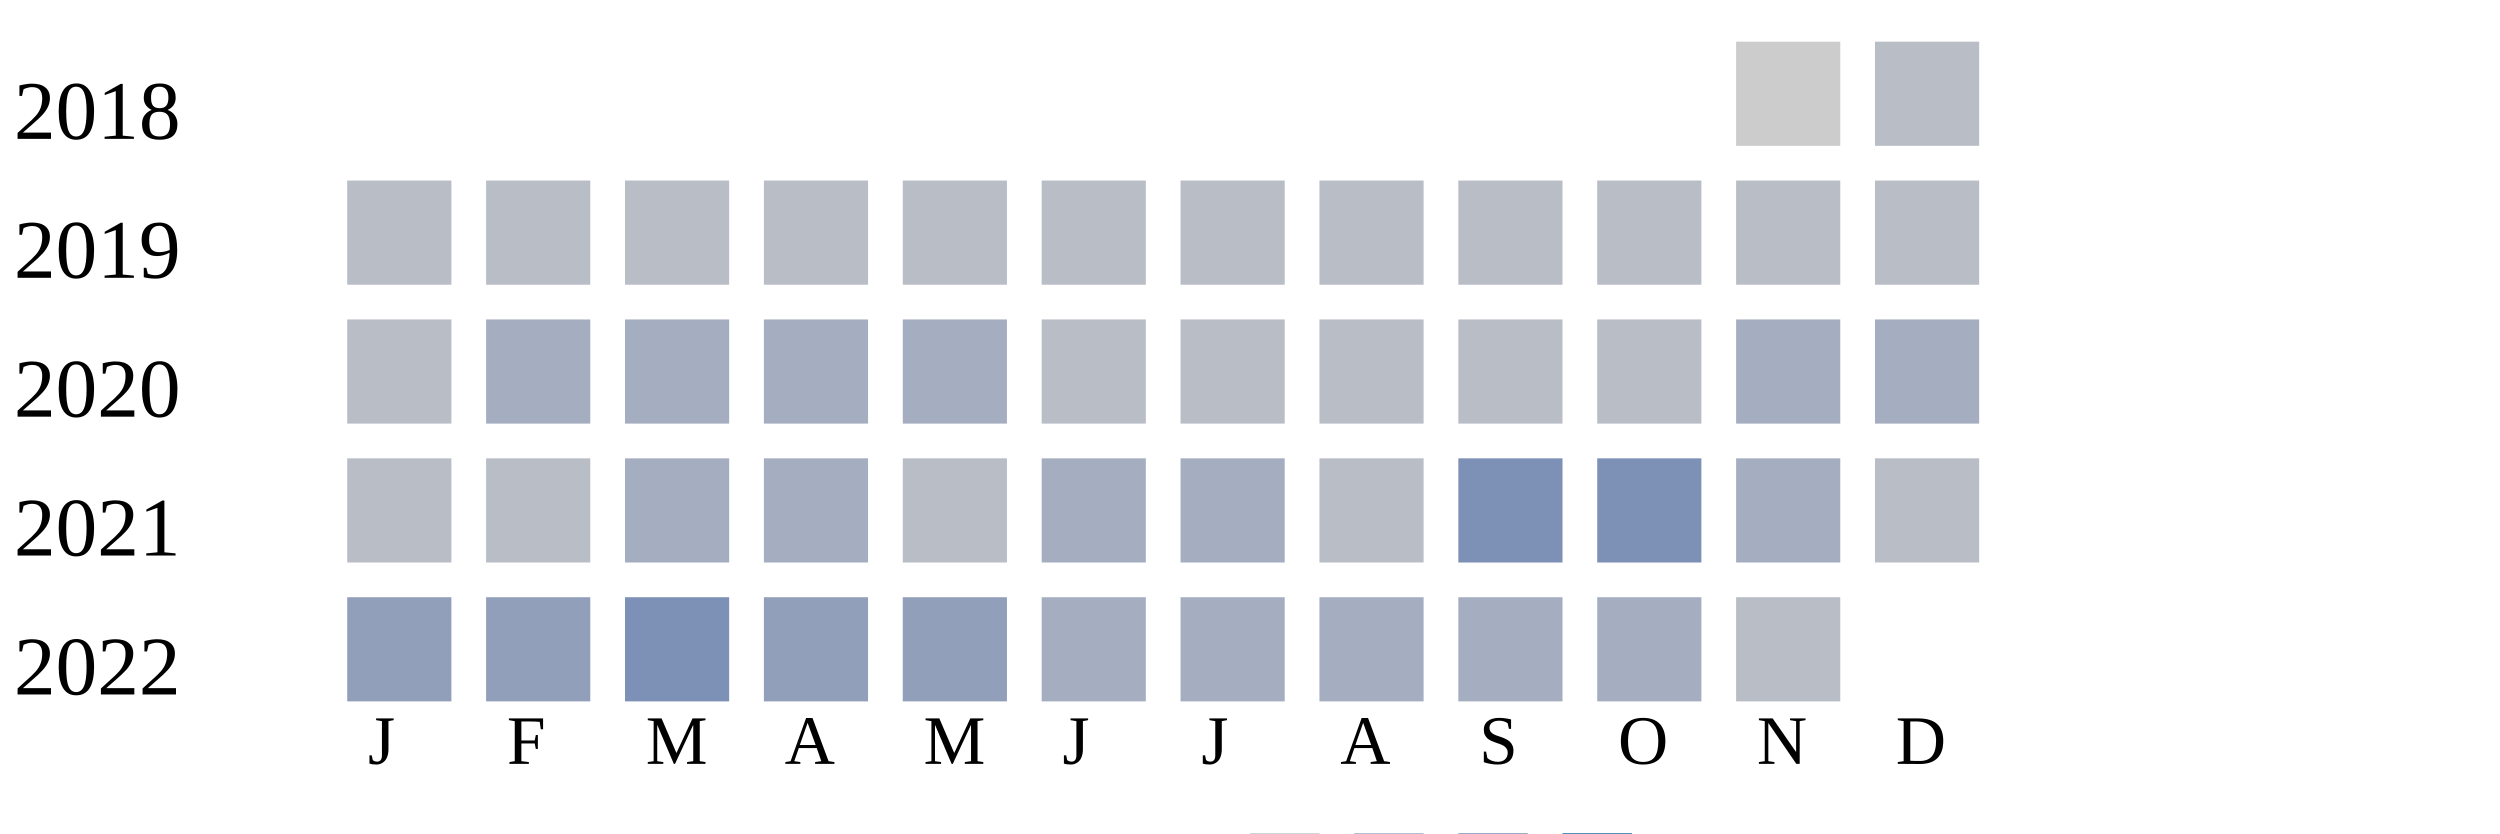
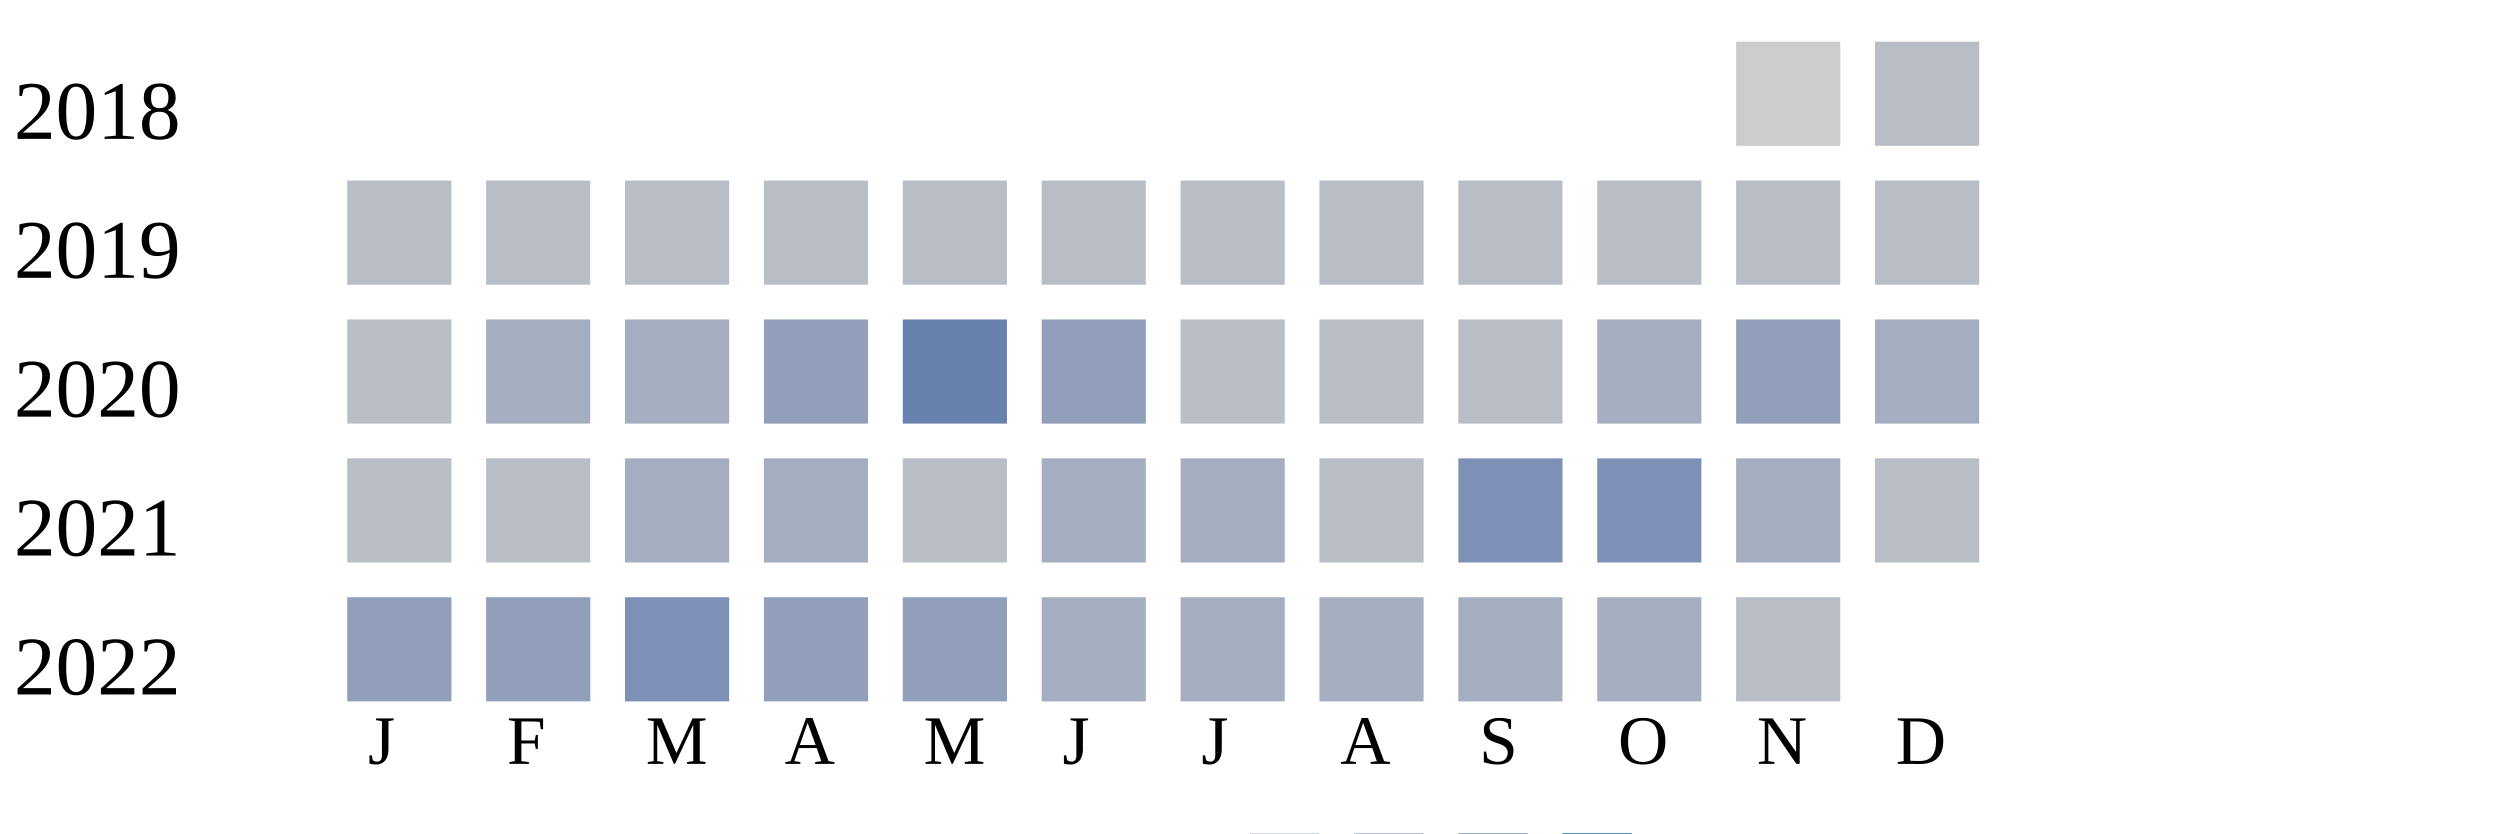
<svg xmlns="http://www.w3.org/2000/svg" width="360" height="120">
  <g transform="translate(0 0)">
    <text x="2" y="20">2018</text>
    <rect x="250" y="6" width="15" height="15" fill="#cccccc" />
    <rect x="270" y="6" width="15" height="15" fill="#b9bdc6" />
  </g>
  <g transform="translate(0 20)">
    <text x="2" y="20">2019</text>
    <rect x="50" y="6" width="15" height="15" fill="#b9bdc6" />
    <rect x="70" y="6" width="15" height="15" fill="#b9bdc6" />
    <rect x="90" y="6" width="15" height="15" fill="#b9bdc6" />
    <rect x="110" y="6" width="15" height="15" fill="#b9bdc6" />
    <rect x="130" y="6" width="15" height="15" fill="#b9bdc6" />
    <rect x="150" y="6" width="15" height="15" fill="#b9bdc6" />
    <rect x="170" y="6" width="15" height="15" fill="#b9bdc6" />
    <rect x="190" y="6" width="15" height="15" fill="#b9bdc6" />
    <rect x="210" y="6" width="15" height="15" fill="#b9bdc6" />
    <rect x="230" y="6" width="15" height="15" fill="#b9bdc6" />
    <rect x="250" y="6" width="15" height="15" fill="#b9bdc6" />
    <rect x="270" y="6" width="15" height="15" fill="#b9bdc6" />
  </g>
  <g transform="translate(0 40)">
    <text x="2" y="20">2020</text>
    <rect x="50" y="6" width="15" height="15" fill="#b9bdc6" />
    <rect x="70" y="6" width="15" height="15" fill="#a5aec0" />
    <rect x="90" y="6" width="15" height="15" fill="#a5aec0" />
-     <rect x="110" y="6" width="15" height="15" fill="#a5aec0" />
-     <rect x="130" y="6" width="15" height="15" fill="#a5aec0" />
-     <rect x="150" y="6" width="15" height="15" fill="#b9bdc6" />
+     <rect x="110" y="6" width="15" height="15" fill="#919fba" />
+     <rect x="130" y="6" width="15" height="15" fill="#6882ae" />
+     <rect x="150" y="6" width="15" height="15" fill="#919fba" />
    <rect x="170" y="6" width="15" height="15" fill="#b9bdc6" />
    <rect x="190" y="6" width="15" height="15" fill="#b9bdc6" />
    <rect x="210" y="6" width="15" height="15" fill="#b9bdc6" />
-     <rect x="230" y="6" width="15" height="15" fill="#b9bdc6" />
-     <rect x="250" y="6" width="15" height="15" fill="#a5aec0" />
+     <rect x="230" y="6" width="15" height="15" fill="#a5aec0" />
+     <rect x="250" y="6" width="15" height="15" fill="#919fba" />
    <rect x="270" y="6" width="15" height="15" fill="#a5aec0" />
  </g>
  <g transform="translate(0 60)">
    <text x="2" y="20">2021</text>
    <rect x="50" y="6" width="15" height="15" fill="#b9bdc6" />
    <rect x="70" y="6" width="15" height="15" fill="#b9bdc6" />
    <rect x="90" y="6" width="15" height="15" fill="#a5aec0" />
    <rect x="110" y="6" width="15" height="15" fill="#a5aec0" />
    <rect x="130" y="6" width="15" height="15" fill="#b9bdc6" />
    <rect x="150" y="6" width="15" height="15" fill="#a5aec0" />
    <rect x="170" y="6" width="15" height="15" fill="#a5aec0" />
    <rect x="190" y="6" width="15" height="15" fill="#b9bdc6" />
    <rect x="210" y="6" width="15" height="15" fill="#7d90b5" />
    <rect x="230" y="6" width="15" height="15" fill="#7d90b5" />
    <rect x="250" y="6" width="15" height="15" fill="#a5aec0" />
    <rect x="270" y="6" width="15" height="15" fill="#b9bdc6" />
  </g>
  <g transform="translate(0 80)">
    <text x="2" y="20">2022</text>
    <rect x="50" y="6" width="15" height="15" fill="#919fba" />
    <rect x="70" y="6" width="15" height="15" fill="#919fba" />
    <rect x="90" y="6" width="15" height="15" fill="#7d90b5" />
    <rect x="110" y="6" width="15" height="15" fill="#919fba" />
    <rect x="130" y="6" width="15" height="15" fill="#919fba" />
    <rect x="150" y="6" width="15" height="15" fill="#a5aec0" />
    <rect x="170" y="6" width="15" height="15" fill="#a5aec0" />
    <rect x="190" y="6" width="15" height="15" fill="#a5aec0" />
    <rect x="210" y="6" width="15" height="15" fill="#a5aec0" />
    <rect x="230" y="6" width="15" height="15" fill="#a5aec0" />
    <rect x="250" y="6" width="15" height="15" fill="#b9bdc6" />
  </g>
  <text style="font-size: 10px; text-align: center" x="53" y="110">J</text>
  <text style="font-size: 10px; text-align: center" x="73" y="110">F</text>
  <text style="font-size: 10px; text-align: center" x="93" y="110">M</text>
  <text style="font-size: 10px; text-align: center" x="113" y="110">A</text>
  <text style="font-size: 10px; text-align: center" x="133" y="110">M</text>
  <text style="font-size: 10px; text-align: center" x="153" y="110">J</text>
  <text style="font-size: 10px; text-align: center" x="173" y="110">J</text>
  <text style="font-size: 10px; text-align: center" x="193" y="110">A</text>
  <text style="font-size: 10px; text-align: center" x="213" y="110">S</text>
  <text style="font-size: 10px; text-align: center" x="233" y="110">O</text>
  <text style="font-size: 10px; text-align: center" x="253" y="110">N</text>
  <text style="font-size: 10px; text-align: center" x="273" y="110">D</text>
  <text style="font-size: 10px;" x="155" y="129">Less</text>
  <rect fill="#b9bdc6" width="10" height="10" x="180" y="120" />
  <rect fill="#919fba" width="10" height="10" x="195" y="120" />
  <rect fill="#6882ae" width="10" height="10" x="210" y="120" />
  <rect fill="#005a9c" width="10" height="10" x="225" y="120" />
  <text x="240" y="129" style="font-size: 10px;">More</text>
</svg>
